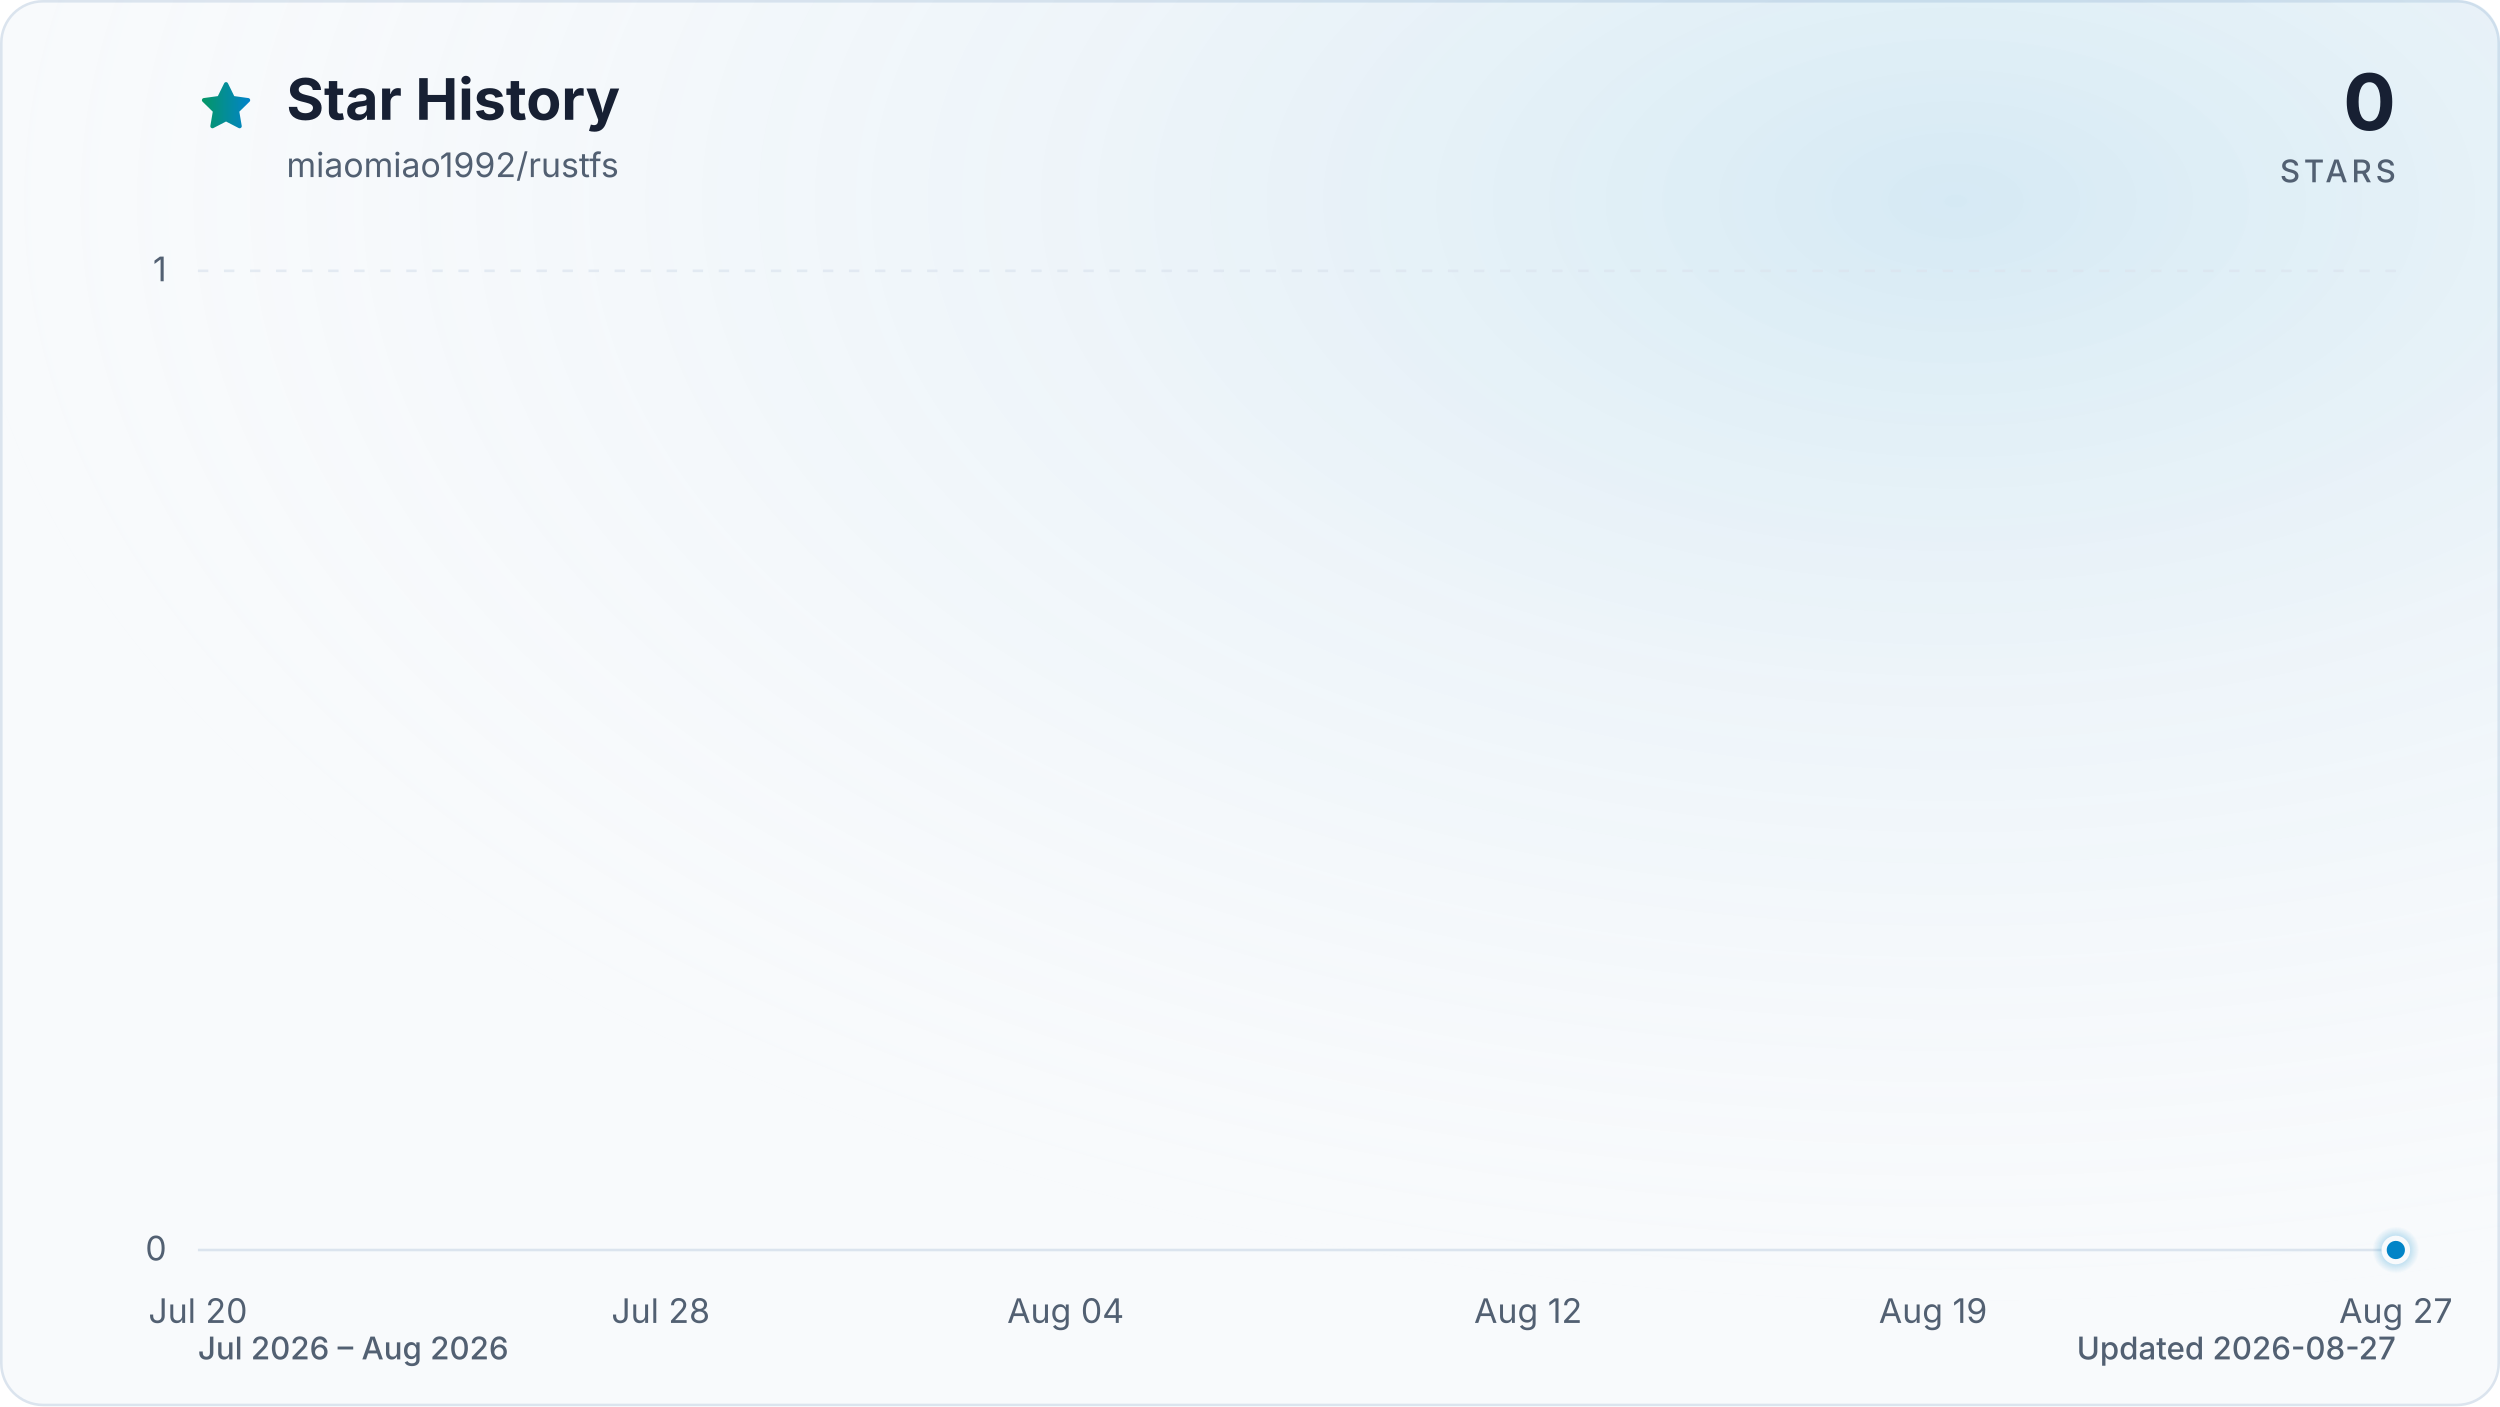
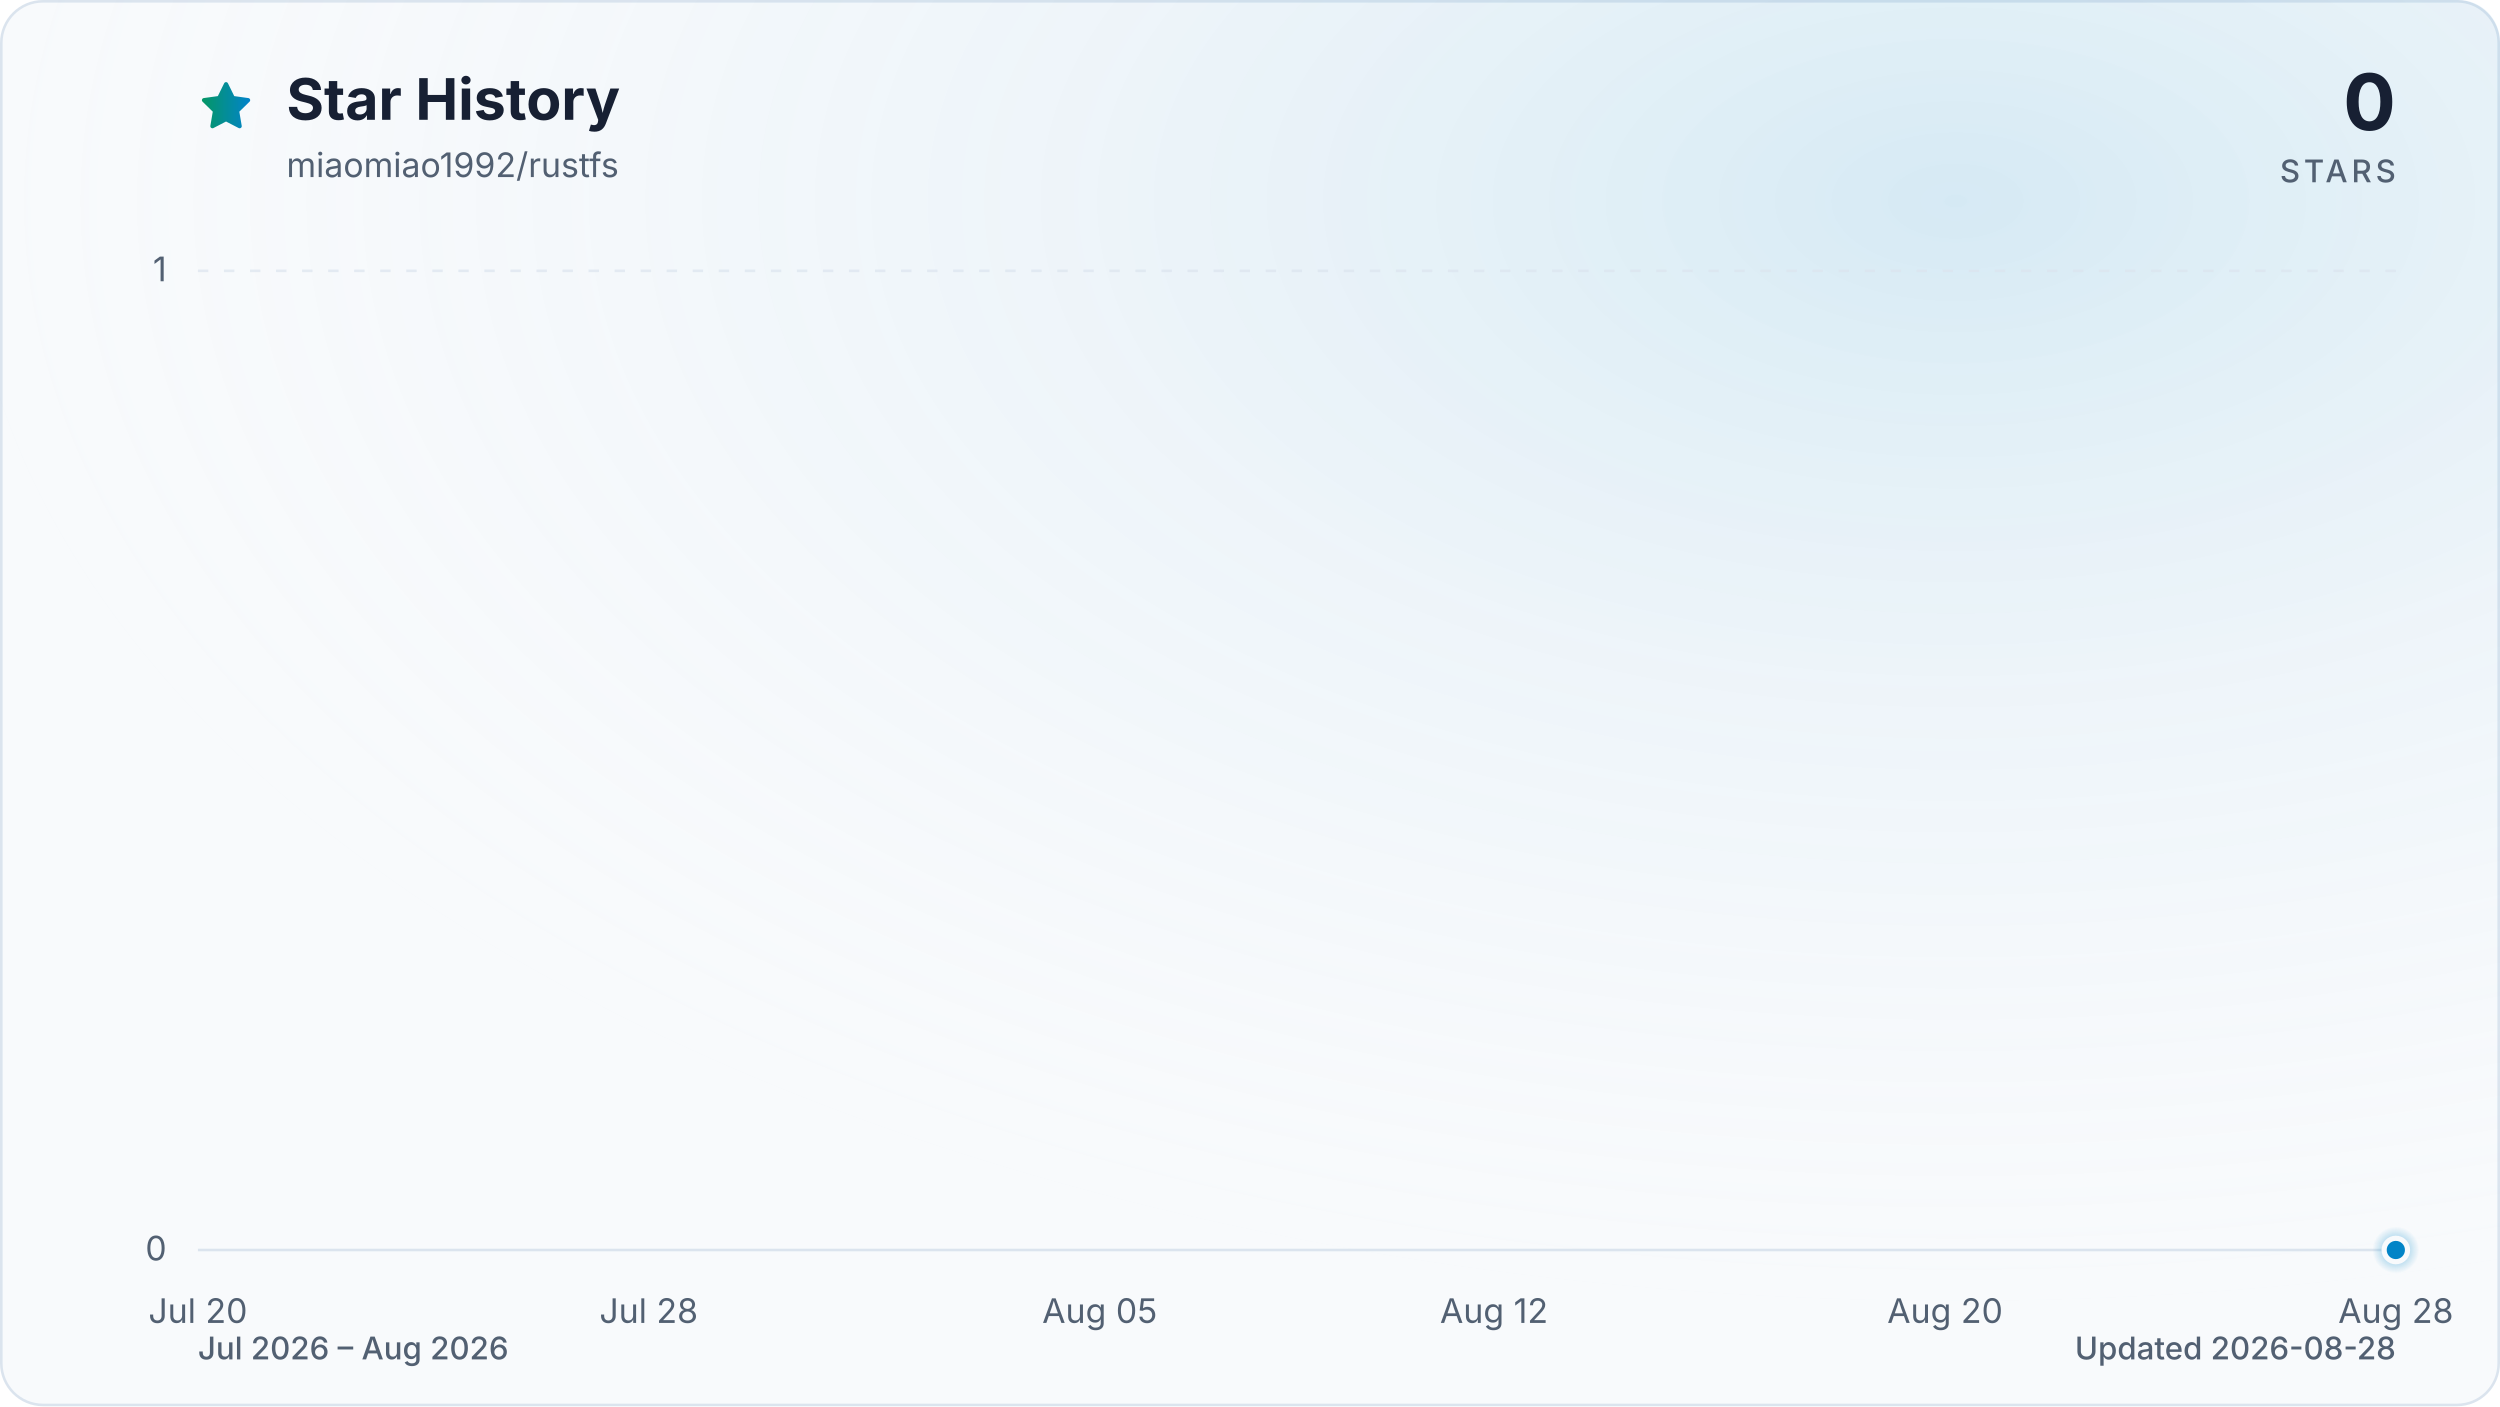
<svg xmlns="http://www.w3.org/2000/svg" viewBox="0 0 960 540" role="img" aria-labelledby="title description" data-style="gradient" data-variant="glow" data-animated="true">
  <defs>
    <linearGradient id="trend" x1="0" y1="0" x2="1" y2="0">
      <stop offset="0%" stop-color="#059669" />
      <stop offset="100%" stop-color="#0284c7" />
    </linearGradient>
    <linearGradient id="area" x1="0" y1="0" x2="0" y2="1">
      <stop offset="0%" stop-color="#059669" stop-opacity="0.30" />
      <stop offset="55%" stop-color="#0284c7" stop-opacity="0.10" />
      <stop offset="100%" stop-color="#0284c7" stop-opacity="0.01" />
    </linearGradient>
    <radialGradient id="marker-halo" cx="50%" cy="50%" r="50%">
      <stop offset="0%" stop-color="#0284c7" stop-opacity="0.55" />
      <stop offset="100%" stop-color="#0284c7" stop-opacity="0" />
    </radialGradient>
    <radialGradient id="surface-glow" cx="78%" cy="14%" r="80%">
      <stop offset="0%" stop-color="#0284c7" stop-opacity="0.14" />
      <stop offset="100%" stop-color="#f8fafc" stop-opacity="0" />
    </radialGradient>
    <filter id="trend-glow" x="-20%" y="-20%" width="140%" height="140%">
      <feGaussianBlur stdDeviation="7" />
    </filter>
  </defs>
  <style>
.trend-enter{transform-box:fill-box;transform-origin:center;animation:trend-enter 520ms cubic-bezier(0.16,1,0.3,1)}
.marker-enter{transform-box:fill-box;transform-origin:center;animation:marker-enter 320ms cubic-bezier(0.16,1,0.3,1) 200ms both}
.marker-pulse{transform-box:fill-box;transform-origin:center;animation:marker-pulse 2.6s ease-out infinite}
@keyframes trend-enter{from{opacity:.35;transform:translateY(10px)}to{opacity:1;transform:translateY(0)}}
@keyframes marker-enter{from{opacity:0;transform:scale(.4)}to{opacity:1;transform:scale(1)}}
@keyframes marker-pulse{0%{opacity:.5;transform:scale(.7)}70%,100%{opacity:0;transform:scale(2.1)}}
@media (prefers-reduced-motion:reduce){.trend-enter,.marker-enter,.marker-pulse{animation:none!important}}
@media (prefers-reduced-motion:reduce){.marker-pulse{opacity:0}}
</style>
  <rect x="0.5" y="0.5" width="959" height="539" fill="#f8fafc" stroke="#dbe4ee" stroke-width="1" rx="16" />
  <rect width="960" height="540" fill="url(#surface-glow)" rx="16" />
  <path d="M12 2.6l2.9 5.9 6.5.9-4.7 4.6 1.1 6.5-5.8-3-5.8 3 1.1-6.5-4.7-4.6 6.5-.9L12 2.6Z" transform="translate(76 30) scale(.9)" fill="url(#trend)" stroke="url(#trend)" stroke-width="1.8" stroke-linejoin="round" aria-hidden="true" />
  <text x="110" y="46" fill="#172033" font-family="ui-sans-serif, system-ui, -apple-system, BlinkMacSystemFont, 'Segoe UI', sans-serif" font-size="22" font-weight="700">Star History</text>
  <text x="110" y="68" fill="#526072" font-family="ui-sans-serif, system-ui, -apple-system, BlinkMacSystemFont, 'Segoe UI', sans-serif" font-size="13">miaomiao1992/rustfs</text>
  <text x="920" y="50" fill="#172033" font-family="ui-sans-serif, system-ui, -apple-system, BlinkMacSystemFont, 'Segoe UI', sans-serif" font-size="30" font-weight="700" text-anchor="end">0</text>
  <text x="920" y="70" fill="#526072" font-family="ui-sans-serif, system-ui, -apple-system, BlinkMacSystemFont, 'Segoe UI', sans-serif" font-size="12" font-weight="500" letter-spacing="1.5" text-anchor="end">STARS</text>
  <line x1="76" y1="480.0" x2="920" y2="480.0" stroke="#dbe4ee" stroke-width="1" stroke-dasharray="0" opacity="1" />
  <text x="64" y="484.0" fill="#526072" font-family="ui-sans-serif, system-ui, -apple-system, BlinkMacSystemFont, 'Segoe UI', sans-serif" font-size="13" text-anchor="end">0</text>
  <line x1="76" y1="104.0" x2="920" y2="104.0" stroke="#dbe4ee" stroke-width="1" stroke-dasharray="4 6" opacity="0.7" />
  <text x="64" y="108.0" fill="#526072" font-family="ui-sans-serif, system-ui, -apple-system, BlinkMacSystemFont, 'Segoe UI', sans-serif" font-size="13" text-anchor="end">1</text>
  <text x="76.0" y="508" fill="#526072" font-family="ui-sans-serif, system-ui, -apple-system, BlinkMacSystemFont, 'Segoe UI', sans-serif" font-size="13" text-anchor="middle">Jul 20</text>
-   <text x="253.7" y="508" fill="#526072" font-family="ui-sans-serif, system-ui, -apple-system, BlinkMacSystemFont, 'Segoe UI', sans-serif" font-size="13" text-anchor="middle">Jul 28</text>
-   <text x="409.2" y="508" fill="#526072" font-family="ui-sans-serif, system-ui, -apple-system, BlinkMacSystemFont, 'Segoe UI', sans-serif" font-size="13" text-anchor="middle">Aug 04</text>
-   <text x="586.8" y="508" fill="#526072" font-family="ui-sans-serif, system-ui, -apple-system, BlinkMacSystemFont, 'Segoe UI', sans-serif" font-size="13" text-anchor="middle">Aug 12</text>
-   <text x="742.3" y="508" fill="#526072" font-family="ui-sans-serif, system-ui, -apple-system, BlinkMacSystemFont, 'Segoe UI', sans-serif" font-size="13" text-anchor="middle">Aug 19</text>
-   <text x="920.0" y="508" fill="#526072" font-family="ui-sans-serif, system-ui, -apple-system, BlinkMacSystemFont, 'Segoe UI', sans-serif" font-size="13" text-anchor="middle">Aug 27</text>
+   <text x="249.1" y="508" fill="#526072" font-family="ui-sans-serif, system-ui, -apple-system, BlinkMacSystemFont, 'Segoe UI', sans-serif" font-size="13" text-anchor="middle">Jul 28</text>
+   <text x="422.3" y="508" fill="#526072" font-family="ui-sans-serif, system-ui, -apple-system, BlinkMacSystemFont, 'Segoe UI', sans-serif" font-size="13" text-anchor="middle">Aug 05</text>
+   <text x="573.7" y="508" fill="#526072" font-family="ui-sans-serif, system-ui, -apple-system, BlinkMacSystemFont, 'Segoe UI', sans-serif" font-size="13" text-anchor="middle">Aug 12</text>
+   <text x="746.9" y="508" fill="#526072" font-family="ui-sans-serif, system-ui, -apple-system, BlinkMacSystemFont, 'Segoe UI', sans-serif" font-size="13" text-anchor="middle">Aug 20</text>
+   <text x="920.0" y="508" fill="#526072" font-family="ui-sans-serif, system-ui, -apple-system, BlinkMacSystemFont, 'Segoe UI', sans-serif" font-size="13" text-anchor="middle">Aug 28</text>
  <g class="trend-enter">
-     <path d="M 76.0 480.0 C 83.4 480.0, 90.8 480.0, 98.2 480.0 C 105.6 480.0, 113.0 480.0, 120.4 480.0 C 127.8 480.0, 135.2 480.0, 142.6 480.0 C 150.0 480.0, 157.4 480.0, 164.8 480.0 C 172.2 480.0, 179.6 480.0, 187.1 480.0 C 194.5 480.0, 201.9 480.0, 209.3 480.0 C 216.7 480.0, 224.1 480.0, 231.5 480.0 C 238.9 480.0, 246.3 480.0, 253.7 480.0 C 261.1 480.0, 268.5 480.0, 275.9 480.0 C 283.3 480.0, 290.7 480.0, 298.1 480.0 C 305.5 480.0, 312.9 480.0, 320.3 480.0 C 327.7 480.0, 335.1 480.0, 342.5 480.0 C 349.9 480.0, 357.3 480.0, 364.7 480.0 C 372.1 480.0, 379.5 480.0, 386.9 480.0 C 394.4 480.0, 401.8 480.0, 409.2 480.0 C 416.6 480.0, 424.0 480.0, 431.4 480.0 C 438.8 480.0, 446.2 480.0, 453.6 480.0 C 461.0 480.0, 468.4 480.0, 475.8 480.0 C 483.2 480.0, 490.6 480.0, 498.0 480.0 C 505.4 480.0, 512.8 480.0, 520.2 480.0 C 527.6 480.0, 535.0 480.0, 542.4 480.0 C 549.8 480.0, 557.2 480.0, 564.6 480.0 C 572.0 480.0, 579.4 480.0, 586.8 480.0 C 594.2 480.0, 601.6 480.0, 609.1 480.0 C 616.5 480.0, 623.9 480.0, 631.3 480.0 C 638.7 480.0, 646.1 480.0, 653.5 480.0 C 660.9 480.0, 668.3 480.0, 675.7 480.0 C 683.1 480.0, 690.5 480.0, 697.9 480.0 C 705.3 480.0, 712.7 480.0, 720.1 480.0 C 727.5 480.0, 734.9 480.0, 742.3 480.0 C 749.7 480.0, 757.1 480.0, 764.5 480.0 C 771.9 480.0, 779.3 480.0, 786.7 480.0 C 794.1 480.0, 801.5 480.0, 808.9 480.0 C 816.4 480.0, 823.8 480.0, 831.2 480.0 C 838.6 480.0, 846.0 480.0, 853.4 480.0 C 860.8 480.0, 868.2 480.0, 875.6 480.0 C 883.0 480.0, 890.4 480.0, 897.8 480.0 C 905.2 480.0, 912.6 480.0, 920.0 480.0 L 920.0 480.0 L 76.0 480.0 Z" fill="url(#area)" />
-     <path d="M 76.0 480.0 C 83.4 480.0, 90.8 480.0, 98.2 480.0 C 105.6 480.0, 113.0 480.0, 120.4 480.0 C 127.8 480.0, 135.2 480.0, 142.6 480.0 C 150.0 480.0, 157.4 480.0, 164.8 480.0 C 172.2 480.0, 179.6 480.0, 187.1 480.0 C 194.5 480.0, 201.9 480.0, 209.3 480.0 C 216.7 480.0, 224.1 480.0, 231.5 480.0 C 238.9 480.0, 246.3 480.0, 253.7 480.0 C 261.1 480.0, 268.5 480.0, 275.9 480.0 C 283.3 480.0, 290.7 480.0, 298.1 480.0 C 305.5 480.0, 312.9 480.0, 320.3 480.0 C 327.7 480.0, 335.1 480.0, 342.5 480.0 C 349.9 480.0, 357.3 480.0, 364.7 480.0 C 372.1 480.0, 379.5 480.0, 386.9 480.0 C 394.4 480.0, 401.8 480.0, 409.2 480.0 C 416.6 480.0, 424.0 480.0, 431.4 480.0 C 438.8 480.0, 446.2 480.0, 453.6 480.0 C 461.0 480.0, 468.4 480.0, 475.8 480.0 C 483.2 480.0, 490.6 480.0, 498.0 480.0 C 505.4 480.0, 512.8 480.0, 520.2 480.0 C 527.6 480.0, 535.0 480.0, 542.4 480.0 C 549.8 480.0, 557.2 480.0, 564.6 480.0 C 572.0 480.0, 579.4 480.0, 586.8 480.0 C 594.2 480.0, 601.6 480.0, 609.1 480.0 C 616.5 480.0, 623.9 480.0, 631.3 480.0 C 638.7 480.0, 646.1 480.0, 653.5 480.0 C 660.9 480.0, 668.3 480.0, 675.7 480.0 C 683.1 480.0, 690.5 480.0, 697.9 480.0 C 705.3 480.0, 712.7 480.0, 720.1 480.0 C 727.5 480.0, 734.9 480.0, 742.3 480.0 C 749.7 480.0, 757.1 480.0, 764.5 480.0 C 771.9 480.0, 779.3 480.0, 786.7 480.0 C 794.1 480.0, 801.5 480.0, 808.9 480.0 C 816.4 480.0, 823.8 480.0, 831.2 480.0 C 838.6 480.0, 846.0 480.0, 853.4 480.0 C 860.8 480.0, 868.2 480.0, 875.6 480.0 C 883.0 480.0, 890.4 480.0, 897.8 480.0 C 905.2 480.0, 912.6 480.0, 920.0 480.0" fill="none" stroke="url(#trend)" stroke-width="12" stroke-linecap="round" stroke-linejoin="round" opacity="0.16" filter="url(#trend-glow)" />
-     <path d="M 76.0 480.0 C 83.4 480.0, 90.8 480.0, 98.2 480.0 C 105.6 480.0, 113.0 480.0, 120.4 480.0 C 127.8 480.0, 135.2 480.0, 142.6 480.0 C 150.0 480.0, 157.4 480.0, 164.8 480.0 C 172.2 480.0, 179.6 480.0, 187.1 480.0 C 194.5 480.0, 201.9 480.0, 209.3 480.0 C 216.7 480.0, 224.1 480.0, 231.5 480.0 C 238.9 480.0, 246.3 480.0, 253.7 480.0 C 261.1 480.0, 268.5 480.0, 275.9 480.0 C 283.3 480.0, 290.7 480.0, 298.1 480.0 C 305.5 480.0, 312.9 480.0, 320.3 480.0 C 327.7 480.0, 335.1 480.0, 342.5 480.0 C 349.9 480.0, 357.3 480.0, 364.7 480.0 C 372.1 480.0, 379.5 480.0, 386.9 480.0 C 394.4 480.0, 401.8 480.0, 409.2 480.0 C 416.6 480.0, 424.0 480.0, 431.4 480.0 C 438.8 480.0, 446.2 480.0, 453.6 480.0 C 461.0 480.0, 468.4 480.0, 475.8 480.0 C 483.2 480.0, 490.6 480.0, 498.0 480.0 C 505.4 480.0, 512.8 480.0, 520.2 480.0 C 527.6 480.0, 535.0 480.0, 542.4 480.0 C 549.8 480.0, 557.2 480.0, 564.6 480.0 C 572.0 480.0, 579.4 480.0, 586.8 480.0 C 594.2 480.0, 601.6 480.0, 609.1 480.0 C 616.5 480.0, 623.9 480.0, 631.3 480.0 C 638.7 480.0, 646.1 480.0, 653.5 480.0 C 660.9 480.0, 668.3 480.0, 675.7 480.0 C 683.1 480.0, 690.5 480.0, 697.9 480.0 C 705.3 480.0, 712.7 480.0, 720.1 480.0 C 727.5 480.0, 734.9 480.0, 742.3 480.0 C 749.7 480.0, 757.1 480.0, 764.5 480.0 C 771.9 480.0, 779.3 480.0, 786.7 480.0 C 794.1 480.0, 801.5 480.0, 808.9 480.0 C 816.4 480.0, 823.8 480.0, 831.2 480.0 C 838.6 480.0, 846.0 480.0, 853.4 480.0 C 860.8 480.0, 868.2 480.0, 875.6 480.0 C 883.0 480.0, 890.4 480.0, 897.8 480.0 C 905.2 480.0, 912.6 480.0, 920.0 480.0" fill="none" stroke="url(#trend)" stroke-width="3" stroke-linecap="round" stroke-linejoin="round" />
+     <path d="M 76.0 480.0 C 83.2 480.0, 90.4 480.0, 97.6 480.0 C 104.9 480.0, 112.1 480.0, 119.3 480.0 C 126.5 480.0, 133.7 480.0, 140.9 480.0 C 148.1 480.0, 155.4 480.0, 162.6 480.0 C 169.8 480.0, 177.0 480.0, 184.2 480.0 C 191.4 480.0, 198.6 480.0, 205.8 480.0 C 213.1 480.0, 220.3 480.0, 227.5 480.0 C 234.7 480.0, 241.9 480.0, 249.1 480.0 C 256.3 480.0, 263.6 480.0, 270.8 480.0 C 278.0 480.0, 285.2 480.0, 292.4 480.0 C 299.6 480.0, 306.8 480.0, 314.1 480.0 C 321.3 480.0, 328.5 480.0, 335.7 480.0 C 342.9 480.0, 350.1 480.0, 357.3 480.0 C 364.5 480.0, 371.8 480.0, 379.0 480.0 C 386.2 480.0, 393.4 480.0, 400.6 480.0 C 407.8 480.0, 415.0 480.0, 422.3 480.0 C 429.5 480.0, 436.7 480.0, 443.9 480.0 C 451.1 480.0, 458.3 480.0, 465.5 480.0 C 472.8 480.0, 480.0 480.0, 487.2 480.0 C 494.4 480.0, 501.6 480.0, 508.8 480.0 C 516.0 480.0, 523.2 480.0, 530.5 480.0 C 537.7 480.0, 544.9 480.0, 552.1 480.0 C 559.3 480.0, 566.5 480.0, 573.7 480.0 C 581.0 480.0, 588.2 480.0, 595.4 480.0 C 602.6 480.0, 609.8 480.0, 617.0 480.0 C 624.2 480.0, 631.5 480.0, 638.7 480.0 C 645.9 480.0, 653.1 480.0, 660.3 480.0 C 667.5 480.0, 674.7 480.0, 681.9 480.0 C 689.2 480.0, 696.4 480.0, 703.6 480.0 C 710.8 480.0, 718.0 480.0, 725.2 480.0 C 732.4 480.0, 739.7 480.0, 746.9 480.0 C 754.1 480.0, 761.3 480.0, 768.5 480.0 C 775.7 480.0, 782.9 480.0, 790.2 480.0 C 797.4 480.0, 804.6 480.0, 811.8 480.0 C 819.0 480.0, 826.2 480.0, 833.4 480.0 C 840.6 480.0, 847.9 480.0, 855.1 480.0 C 862.3 480.0, 869.5 480.0, 876.7 480.0 C 883.9 480.0, 891.1 480.0, 898.4 480.0 C 905.6 480.0, 912.8 480.0, 920.0 480.0 L 920.0 480.0 L 76.0 480.0 Z" fill="url(#area)" />
+     <path d="M 76.0 480.0 C 83.2 480.0, 90.4 480.0, 97.6 480.0 C 104.9 480.0, 112.1 480.0, 119.3 480.0 C 126.5 480.0, 133.7 480.0, 140.9 480.0 C 148.1 480.0, 155.4 480.0, 162.6 480.0 C 169.8 480.0, 177.0 480.0, 184.2 480.0 C 191.4 480.0, 198.6 480.0, 205.8 480.0 C 213.1 480.0, 220.3 480.0, 227.5 480.0 C 234.7 480.0, 241.9 480.0, 249.1 480.0 C 256.3 480.0, 263.6 480.0, 270.8 480.0 C 278.0 480.0, 285.2 480.0, 292.4 480.0 C 299.6 480.0, 306.8 480.0, 314.1 480.0 C 321.3 480.0, 328.5 480.0, 335.7 480.0 C 342.9 480.0, 350.1 480.0, 357.3 480.0 C 364.5 480.0, 371.8 480.0, 379.0 480.0 C 386.2 480.0, 393.4 480.0, 400.6 480.0 C 407.8 480.0, 415.0 480.0, 422.3 480.0 C 429.5 480.0, 436.7 480.0, 443.9 480.0 C 451.1 480.0, 458.3 480.0, 465.5 480.0 C 472.8 480.0, 480.0 480.0, 487.2 480.0 C 494.4 480.0, 501.6 480.0, 508.8 480.0 C 516.0 480.0, 523.2 480.0, 530.5 480.0 C 537.7 480.0, 544.9 480.0, 552.1 480.0 C 559.3 480.0, 566.5 480.0, 573.7 480.0 C 581.0 480.0, 588.2 480.0, 595.4 480.0 C 602.6 480.0, 609.8 480.0, 617.0 480.0 C 624.2 480.0, 631.5 480.0, 638.7 480.0 C 645.9 480.0, 653.1 480.0, 660.3 480.0 C 667.5 480.0, 674.7 480.0, 681.9 480.0 C 689.2 480.0, 696.4 480.0, 703.6 480.0 C 710.8 480.0, 718.0 480.0, 725.2 480.0 C 732.4 480.0, 739.7 480.0, 746.9 480.0 C 754.1 480.0, 761.3 480.0, 768.5 480.0 C 775.7 480.0, 782.9 480.0, 790.2 480.0 C 797.4 480.0, 804.6 480.0, 811.8 480.0 C 819.0 480.0, 826.2 480.0, 833.4 480.0 C 840.6 480.0, 847.9 480.0, 855.1 480.0 C 862.3 480.0, 869.5 480.0, 876.7 480.0 C 883.9 480.0, 891.1 480.0, 898.4 480.0 C 905.6 480.0, 912.8 480.0, 920.0 480.0" fill="none" stroke="url(#trend)" stroke-width="12" stroke-linecap="round" stroke-linejoin="round" opacity="0.16" filter="url(#trend-glow)" />
+     <path d="M 76.0 480.0 C 83.2 480.0, 90.4 480.0, 97.6 480.0 C 104.9 480.0, 112.1 480.0, 119.3 480.0 C 126.5 480.0, 133.7 480.0, 140.9 480.0 C 148.1 480.0, 155.4 480.0, 162.6 480.0 C 169.8 480.0, 177.0 480.0, 184.2 480.0 C 191.4 480.0, 198.6 480.0, 205.8 480.0 C 213.1 480.0, 220.3 480.0, 227.5 480.0 C 234.7 480.0, 241.9 480.0, 249.1 480.0 C 256.3 480.0, 263.6 480.0, 270.8 480.0 C 278.0 480.0, 285.2 480.0, 292.4 480.0 C 299.6 480.0, 306.8 480.0, 314.1 480.0 C 321.3 480.0, 328.5 480.0, 335.7 480.0 C 342.9 480.0, 350.1 480.0, 357.3 480.0 C 364.5 480.0, 371.8 480.0, 379.0 480.0 C 386.2 480.0, 393.4 480.0, 400.6 480.0 C 407.8 480.0, 415.0 480.0, 422.3 480.0 C 429.5 480.0, 436.7 480.0, 443.9 480.0 C 451.1 480.0, 458.3 480.0, 465.5 480.0 C 472.8 480.0, 480.0 480.0, 487.2 480.0 C 494.4 480.0, 501.6 480.0, 508.8 480.0 C 516.0 480.0, 523.2 480.0, 530.5 480.0 C 537.7 480.0, 544.9 480.0, 552.1 480.0 C 559.3 480.0, 566.5 480.0, 573.7 480.0 C 581.0 480.0, 588.2 480.0, 595.4 480.0 C 602.6 480.0, 609.8 480.0, 617.0 480.0 C 624.2 480.0, 631.5 480.0, 638.7 480.0 C 645.9 480.0, 653.1 480.0, 660.3 480.0 C 667.5 480.0, 674.7 480.0, 681.9 480.0 C 689.2 480.0, 696.4 480.0, 703.6 480.0 C 710.8 480.0, 718.0 480.0, 725.2 480.0 C 732.4 480.0, 739.7 480.0, 746.9 480.0 C 754.1 480.0, 761.3 480.0, 768.5 480.0 C 775.7 480.0, 782.9 480.0, 790.2 480.0 C 797.4 480.0, 804.6 480.0, 811.8 480.0 C 819.0 480.0, 826.2 480.0, 833.4 480.0 C 840.6 480.0, 847.9 480.0, 855.1 480.0 C 862.3 480.0, 869.5 480.0, 876.7 480.0 C 883.9 480.0, 891.1 480.0, 898.4 480.0 C 905.6 480.0, 912.8 480.0, 920.0 480.0" fill="none" stroke="url(#trend)" stroke-width="3" stroke-linecap="round" stroke-linejoin="round" />
  </g>
  <g class="marker-enter">
    <circle class="marker-pulse" cx="920.0" cy="480.0" r="9" fill="url(#marker-halo)" />
    <circle cx="920.0" cy="480.0" r="4.5" fill="#0284c7" stroke="#f8fafc" stroke-width="2" />
  </g>
  <text x="76" y="522" fill="#526072" font-family="ui-sans-serif, system-ui, -apple-system, BlinkMacSystemFont, 'Segoe UI', sans-serif" font-size="12" font-weight="500">Jul 2026 – Aug 2026</text>
-   <text x="920" y="522" fill="#526072" font-family="ui-sans-serif, system-ui, -apple-system, BlinkMacSystemFont, 'Segoe UI', sans-serif" font-size="12" font-weight="500" text-anchor="end">Updated 2026-08-27</text>
+   <text x="920" y="522" fill="#526072" font-family="ui-sans-serif, system-ui, -apple-system, BlinkMacSystemFont, 'Segoe UI', sans-serif" font-size="12" font-weight="500" text-anchor="end">Updated 2026-08-28</text>
</svg>
